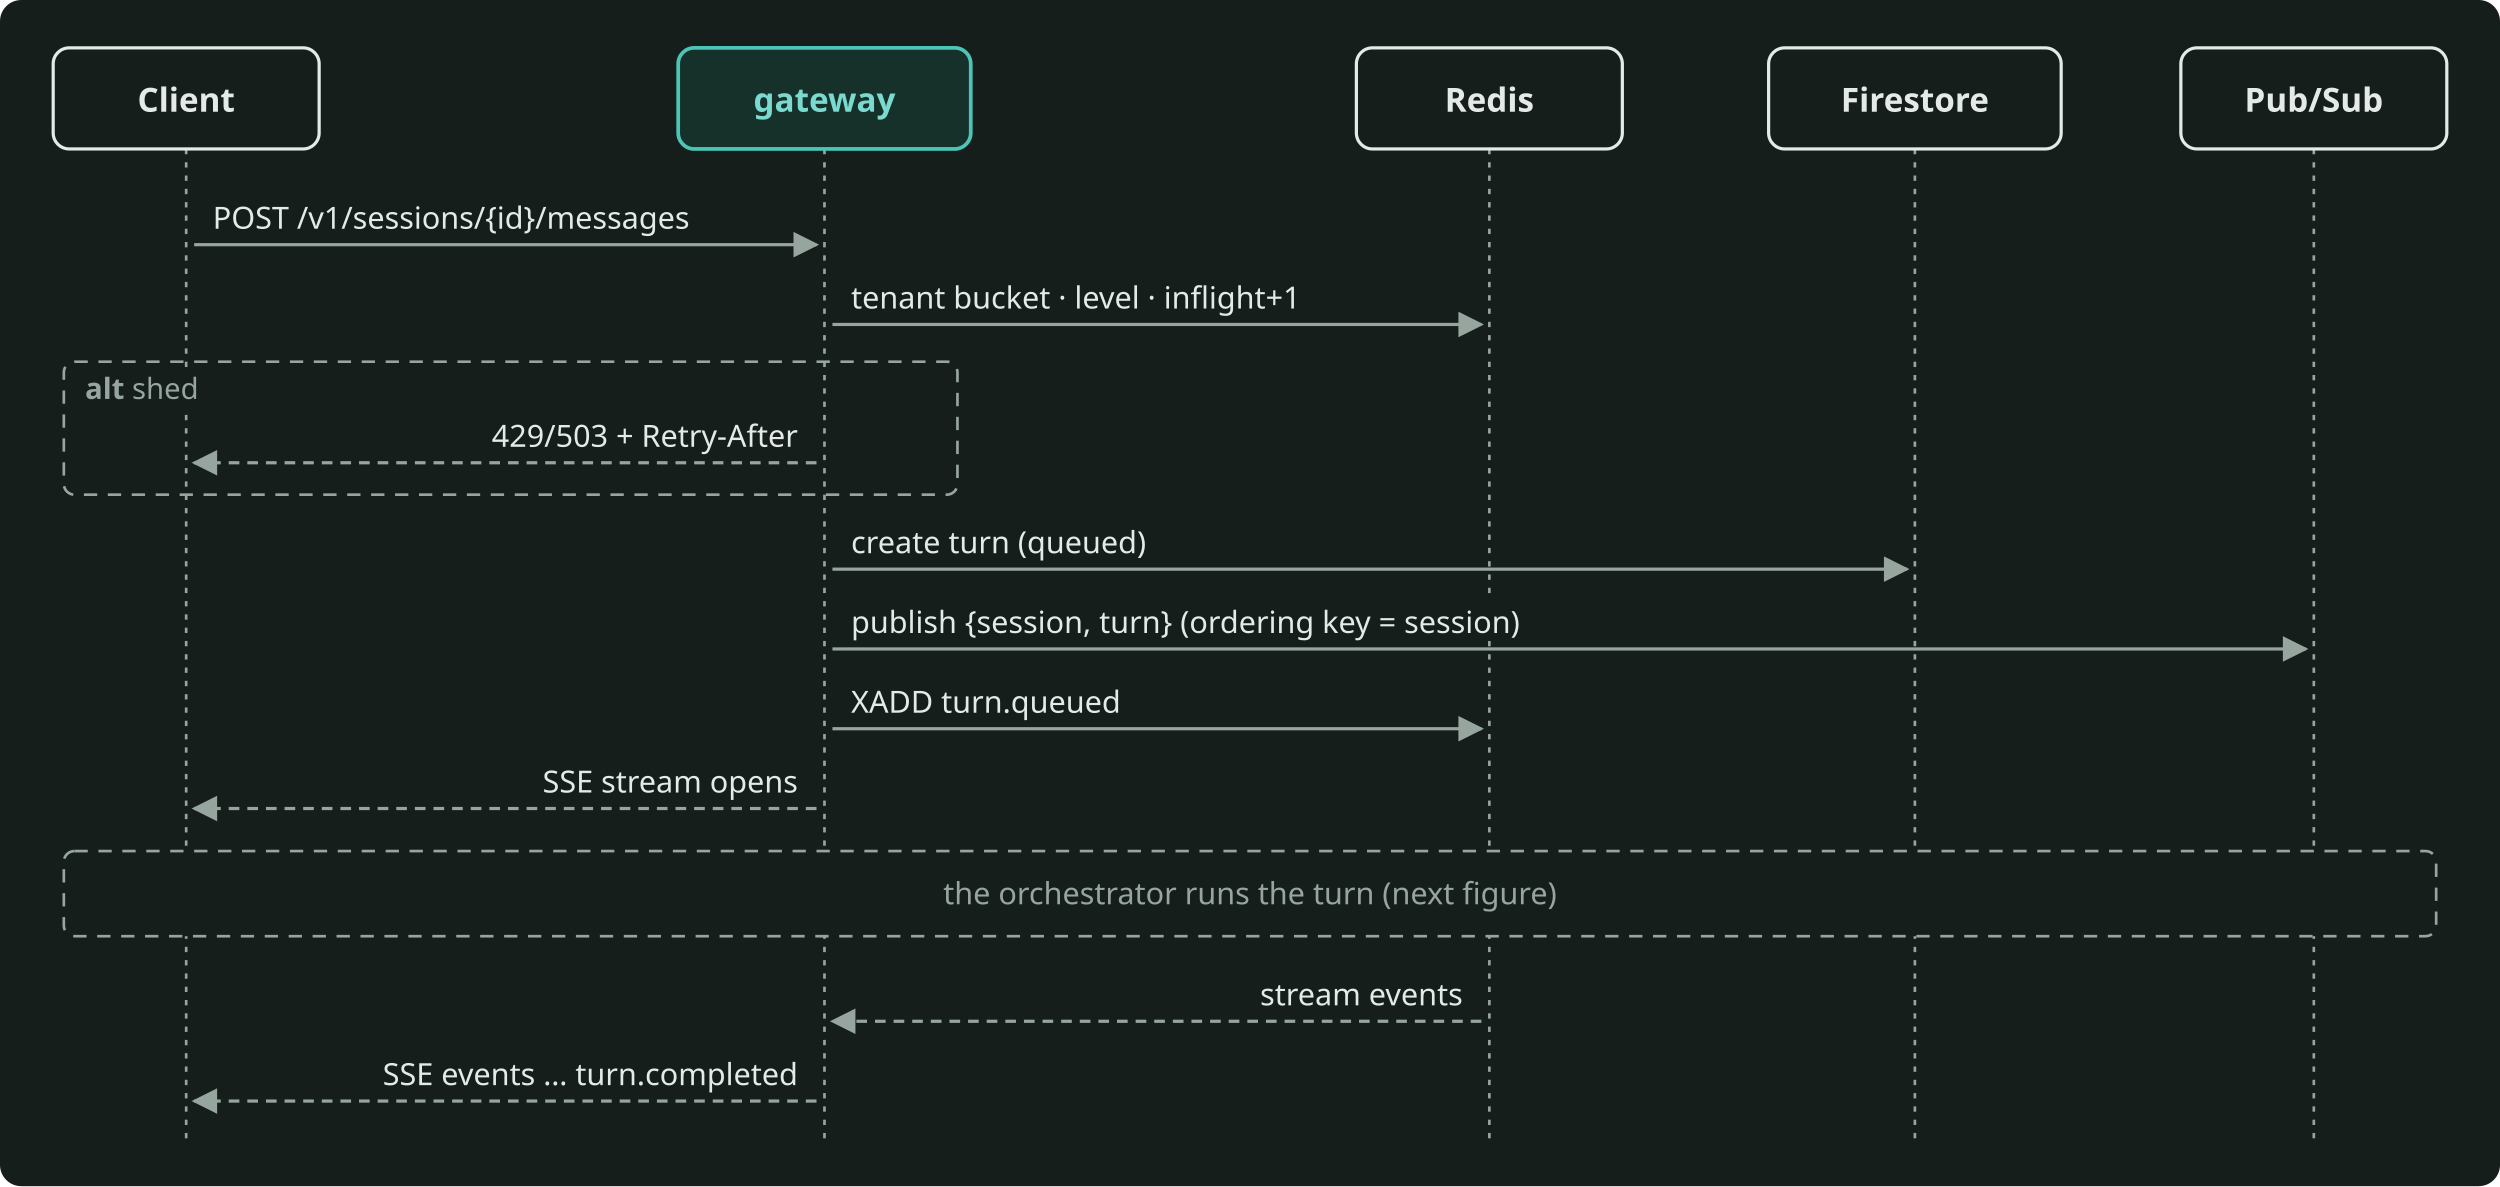
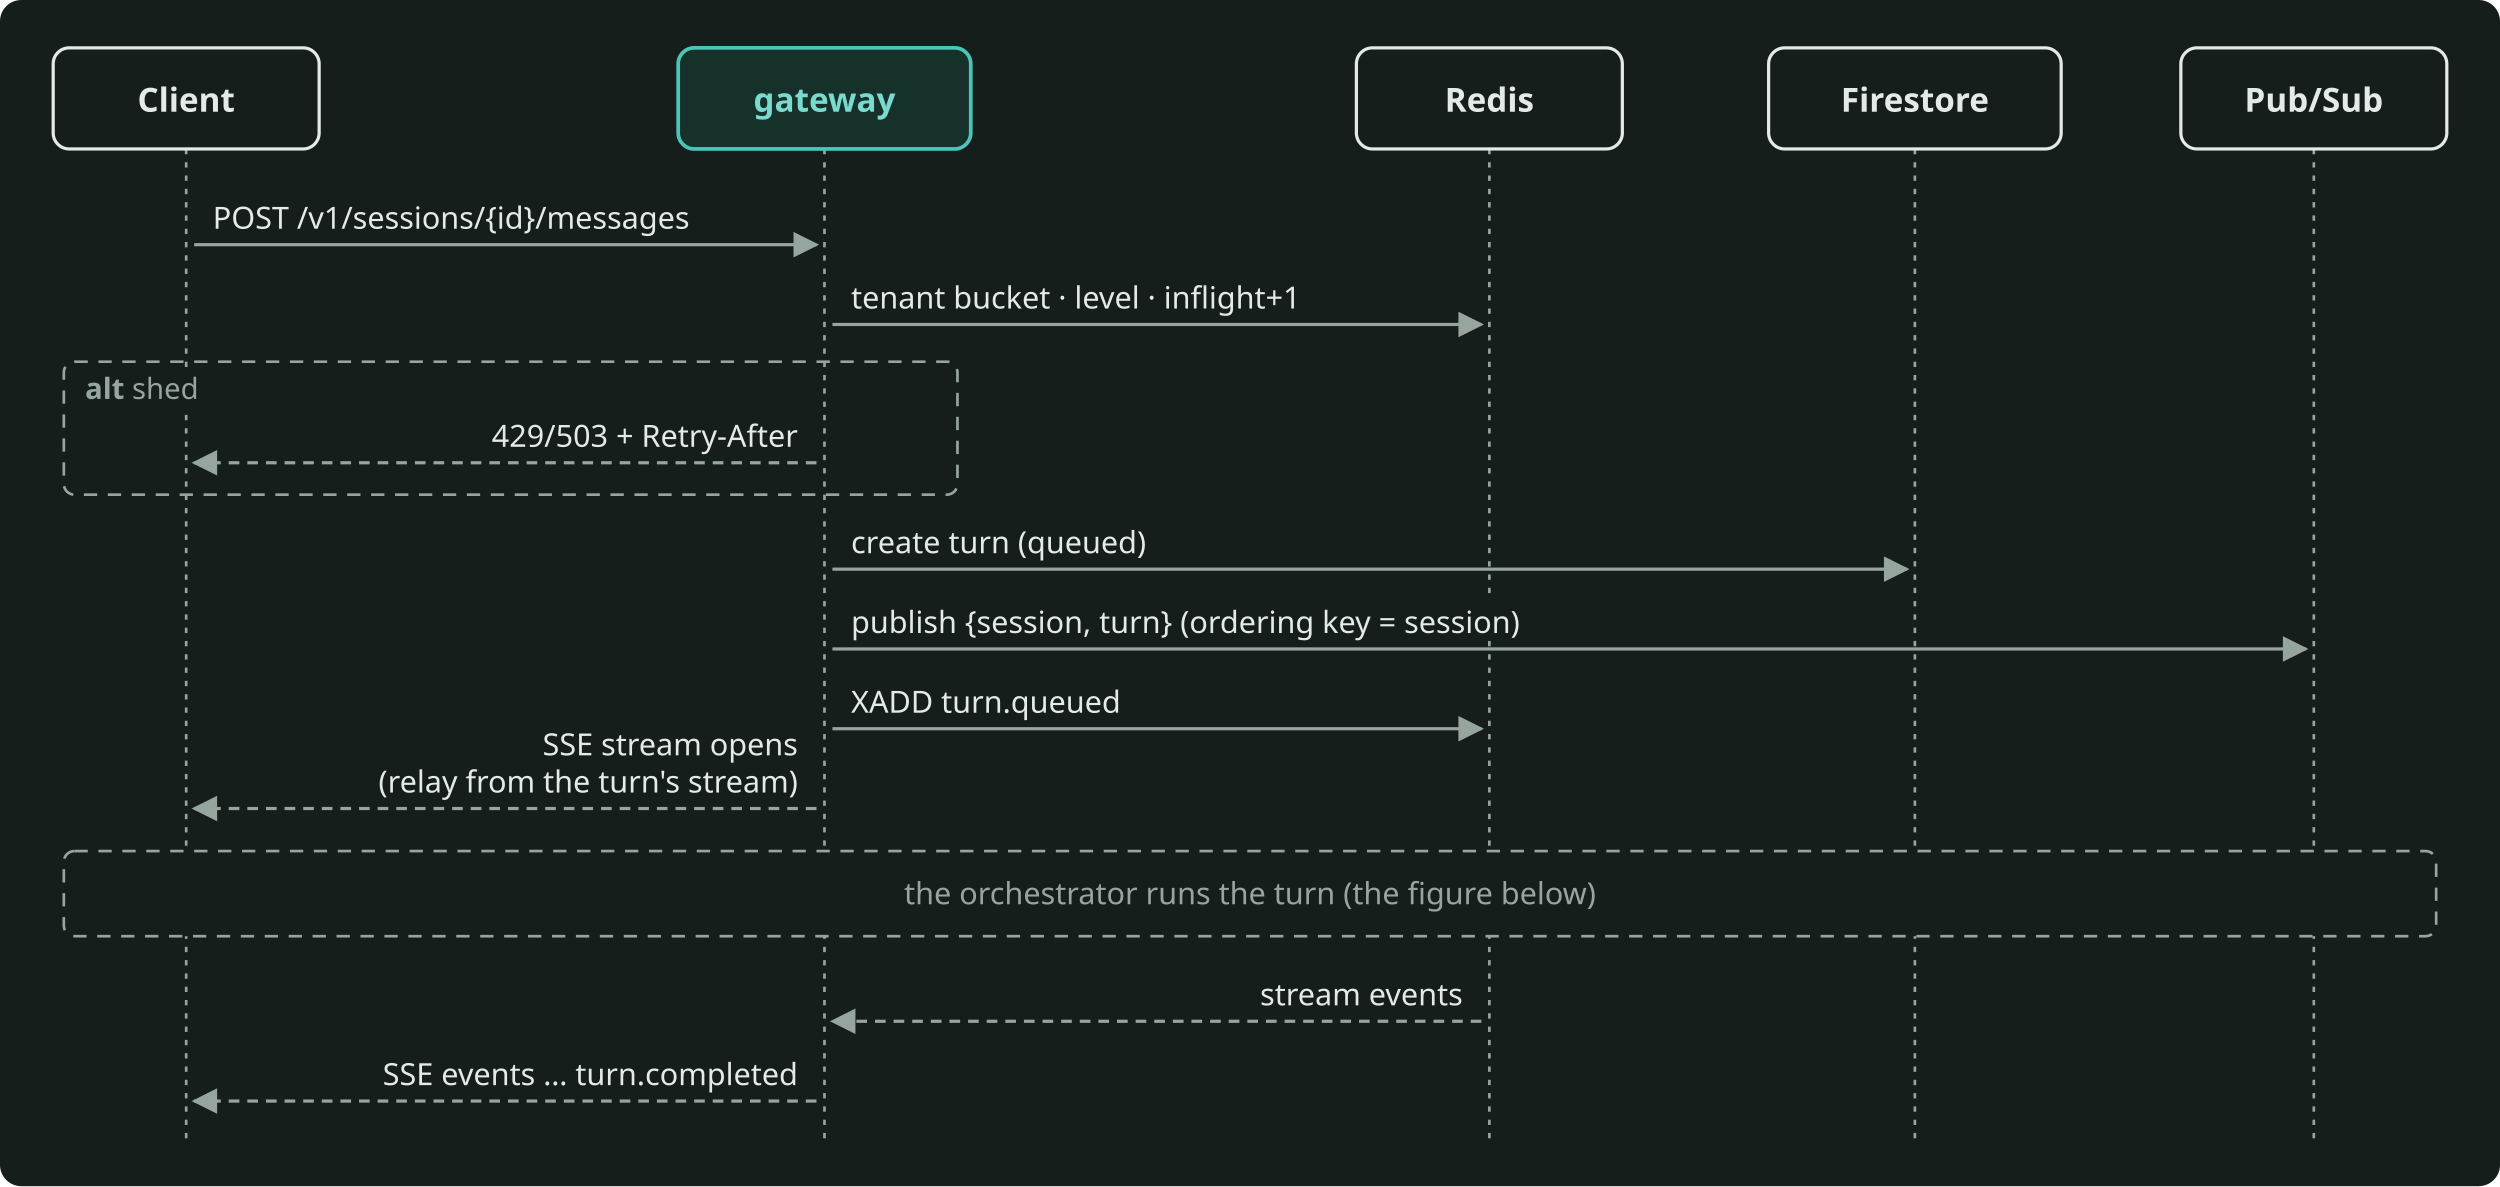
- <svg xmlns="http://www.w3.org/2000/svg" width="940" height="446" viewBox="0 0 940 446" role="img" aria-label="A sequence diagram of the gateway side of one turn: the client posts a message, the gateway admits or sheds it, creates the turn, publishes it to Pub/Sub, opens the SSE stream and later relays the stream events from Redis." style="color: #E4EAE7">
+ <svg xmlns="http://www.w3.org/2000/svg" width="940" height="446" viewBox="0 0 940 446" role="img" aria-label="The gateway side of one turn, from the POST of the message to the relay of the stream events." style="color: #E4EAE7">
  <rect x="0" y="0" width="940" height="446" rx="8" fill="#161E1C" />
  <defs>
    <marker id="arr" viewBox="0 0 10 10" refX="9" refY="5" markerWidth="8" markerHeight="8" orient="auto-start-reverse">
      <path d="M0 0 L10 5 L0 10 z" fill="#97A59F" />
    </marker>
    <marker id="arrA" viewBox="0 0 10 10" refX="9" refY="5" markerWidth="8" markerHeight="8" orient="auto-start-reverse">
      <path d="M0 0 L10 5 L0 10 z" fill="#4CC5B7" />
    </marker>
  </defs>
  <g font-family="Bricolage Grotesque, system-ui, sans-serif" font-size="12.5" fill="currentColor">
    <rect x="24" y="136" width="336" height="50" rx="4" fill="none" stroke="#97A59F" stroke-width="1" stroke-dasharray="5 4" />
    <path d="M70 56 L70 430" stroke="#97A59F" stroke-width="1" stroke-dasharray="2 3" fill="none" />
    <path d="M310 56 L310 430" stroke="#97A59F" stroke-width="1" stroke-dasharray="2 3" fill="none" />
    <path d="M560 56 L560 430" stroke="#97A59F" stroke-width="1" stroke-dasharray="2 3" fill="none" />
    <path d="M720 56 L720 430" stroke="#97A59F" stroke-width="1" stroke-dasharray="2 3" fill="none" />
    <path d="M870 56 L870 430" stroke="#97A59F" stroke-width="1" stroke-dasharray="2 3" fill="none" />
    <rect x="28" y="139" width="60" height="15" fill="#161E1C" />
    <text x="32" y="150" font-size="11" fill="#97A59F">
      <tspan font-weight="600">alt</tspan>  shed</text>
    <rect x="24" y="320" width="892" height="32" rx="4" fill="#161E1C" stroke="#97A59F" stroke-width="1" stroke-dasharray="5 4" />
-     <text x="470.0" y="340.0" text-anchor="middle" font-size="11.5" fill="#97A59F">the orchestrator runs the turn (next figure)</text>
+     <text x="470.0" y="340.0" text-anchor="middle" font-size="11.5" fill="#97A59F">the orchestrator runs the turn (the figure below)</text>
    <rect x="20.0" y="18" width="100" height="38" rx="6" fill="none" stroke="currentColor" stroke-width="1.2" />
    <text x="70" y="42" text-anchor="middle" font-weight="600">Client</text>
    <rect x="255.0" y="18" width="110" height="38" rx="6" fill="#16302A" stroke="#4CC5B7" stroke-width="1.4" />
    <text x="310" y="42" text-anchor="middle" font-weight="600" fill="#7ADACF">gateway</text>
    <rect x="510.0" y="18" width="100" height="38" rx="6" fill="none" stroke="currentColor" stroke-width="1.2" />
    <text x="560" y="42" text-anchor="middle" font-weight="600">Redis</text>
    <rect x="665.0" y="18" width="110" height="38" rx="6" fill="none" stroke="currentColor" stroke-width="1.2" />
    <text x="720" y="42" text-anchor="middle" font-weight="600">Firestore</text>
    <rect x="820.0" y="18" width="100" height="38" rx="6" fill="none" stroke="currentColor" stroke-width="1.2" />
    <text x="870" y="42" text-anchor="middle" font-weight="600">Pub/Sub</text>
    <path d="M73 92 L307 92" stroke="#97A59F" stroke-width="1.2" fill="none" marker-end="url(#arr)" />
    <rect x="76" y="73" width="200" height="16" fill="#161E1C" />
    <text x="80" y="86" font-size="11.5">POST /v1/sessions/{id}/messages</text>
    <path d="M313 122 L557 122" stroke="#97A59F" stroke-width="1.2" fill="none" marker-end="url(#arr)" />
    <rect x="316" y="103" width="219" height="16" fill="#161E1C" />
    <text x="320" y="116" font-size="11.5">tenant bucket · level · inflight+1</text>
    <path d="M307 174 L73 174" stroke="#97A59F" stroke-width="1.2" fill="none" marker-end="url(#arr)" stroke-dasharray="4 3" />
    <rect x="166" y="155" width="138" height="16" fill="#161E1C" />
    <text x="300" y="168" text-anchor="end" font-size="11.5">429/503 + Retry-After</text>
    <path d="M313 214 L717 214" stroke="#97A59F" stroke-width="1.2" fill="none" marker-end="url(#arr)" />
    <rect x="316" y="195" width="132" height="16" fill="#161E1C" />
    <text x="320" y="208" font-size="11.5">create turn (queued)</text>
    <path d="M313 244 L867 244" stroke="#97A59F" stroke-width="1.2" fill="none" marker-end="url(#arr)" />
    <rect x="316" y="225" width="306" height="16" fill="#161E1C" />
    <text x="320" y="238" font-size="11.5">publish {session, turn} (ordering key = session)</text>
    <path d="M313 274 L557 274" stroke="#97A59F" stroke-width="1.2" fill="none" marker-end="url(#arr)" />
    <rect x="316" y="255" width="107" height="16" fill="#161E1C" />
    <text x="320" y="268" font-size="11.5">XADD turn.queued</text>
    <path d="M307 304 L73 304" stroke="#97A59F" stroke-width="1.2" fill="none" marker-end="url(#arr)" stroke-dasharray="4 3" />
-     <rect x="197" y="285" width="107" height="16" fill="#161E1C" />
-     <text x="300" y="298" text-anchor="end" font-size="11.5">SSE stream opens</text>
+     <rect x="108" y="272" width="196" height="30" fill="#161E1C" />
+     <text x="300" y="284" text-anchor="end" font-size="11.5">SSE stream opens</text>
+     <text x="300" y="298" text-anchor="end" font-size="11.5">(relay from the turn's stream)</text>
    <path d="M557 384 L313 384" stroke="#97A59F" stroke-width="1.2" fill="none" marker-end="url(#arr)" stroke-dasharray="4 3" />
    <rect x="465" y="365" width="89" height="16" fill="#161E1C" />
    <text x="550" y="378" text-anchor="end" font-size="11.5">stream events</text>
    <path d="M307 414 L73 414" stroke="#97A59F" stroke-width="1.2" fill="none" marker-end="url(#arr)" stroke-dasharray="4 3" />
    <rect x="129" y="395" width="175" height="16" fill="#161E1C" />
    <text x="300" y="408" text-anchor="end" font-size="11.5">SSE events … turn.completed</text>
  </g>
</svg>
